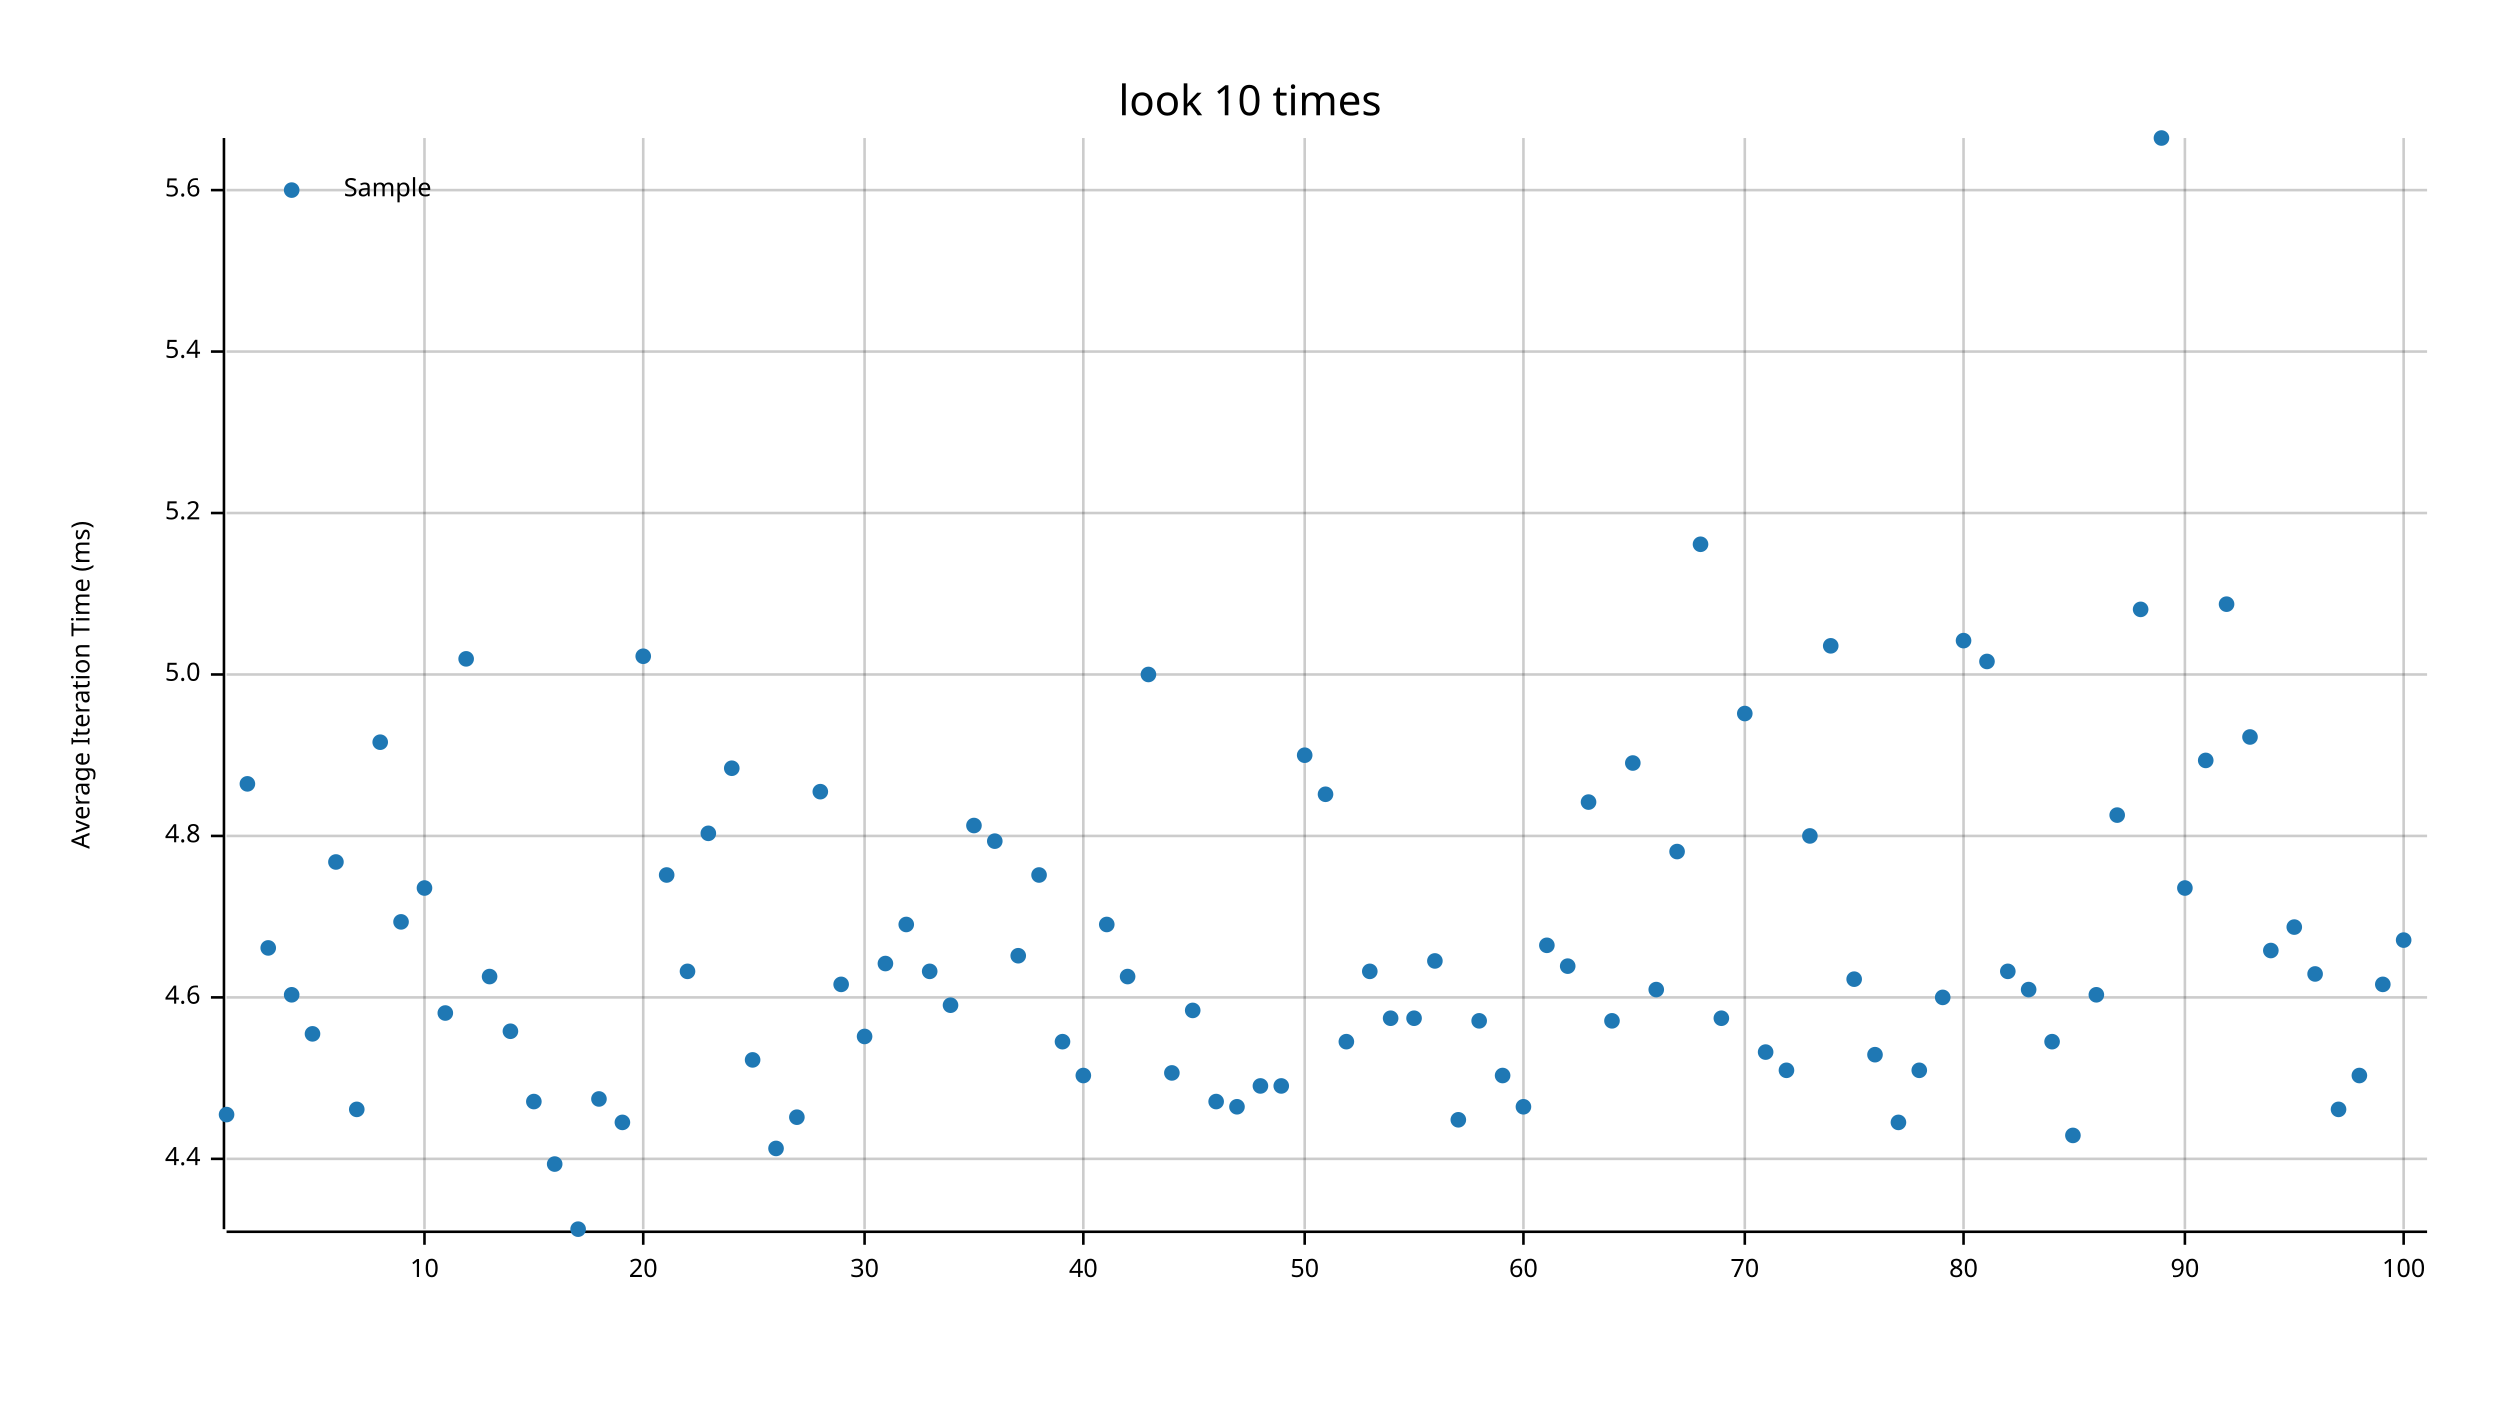
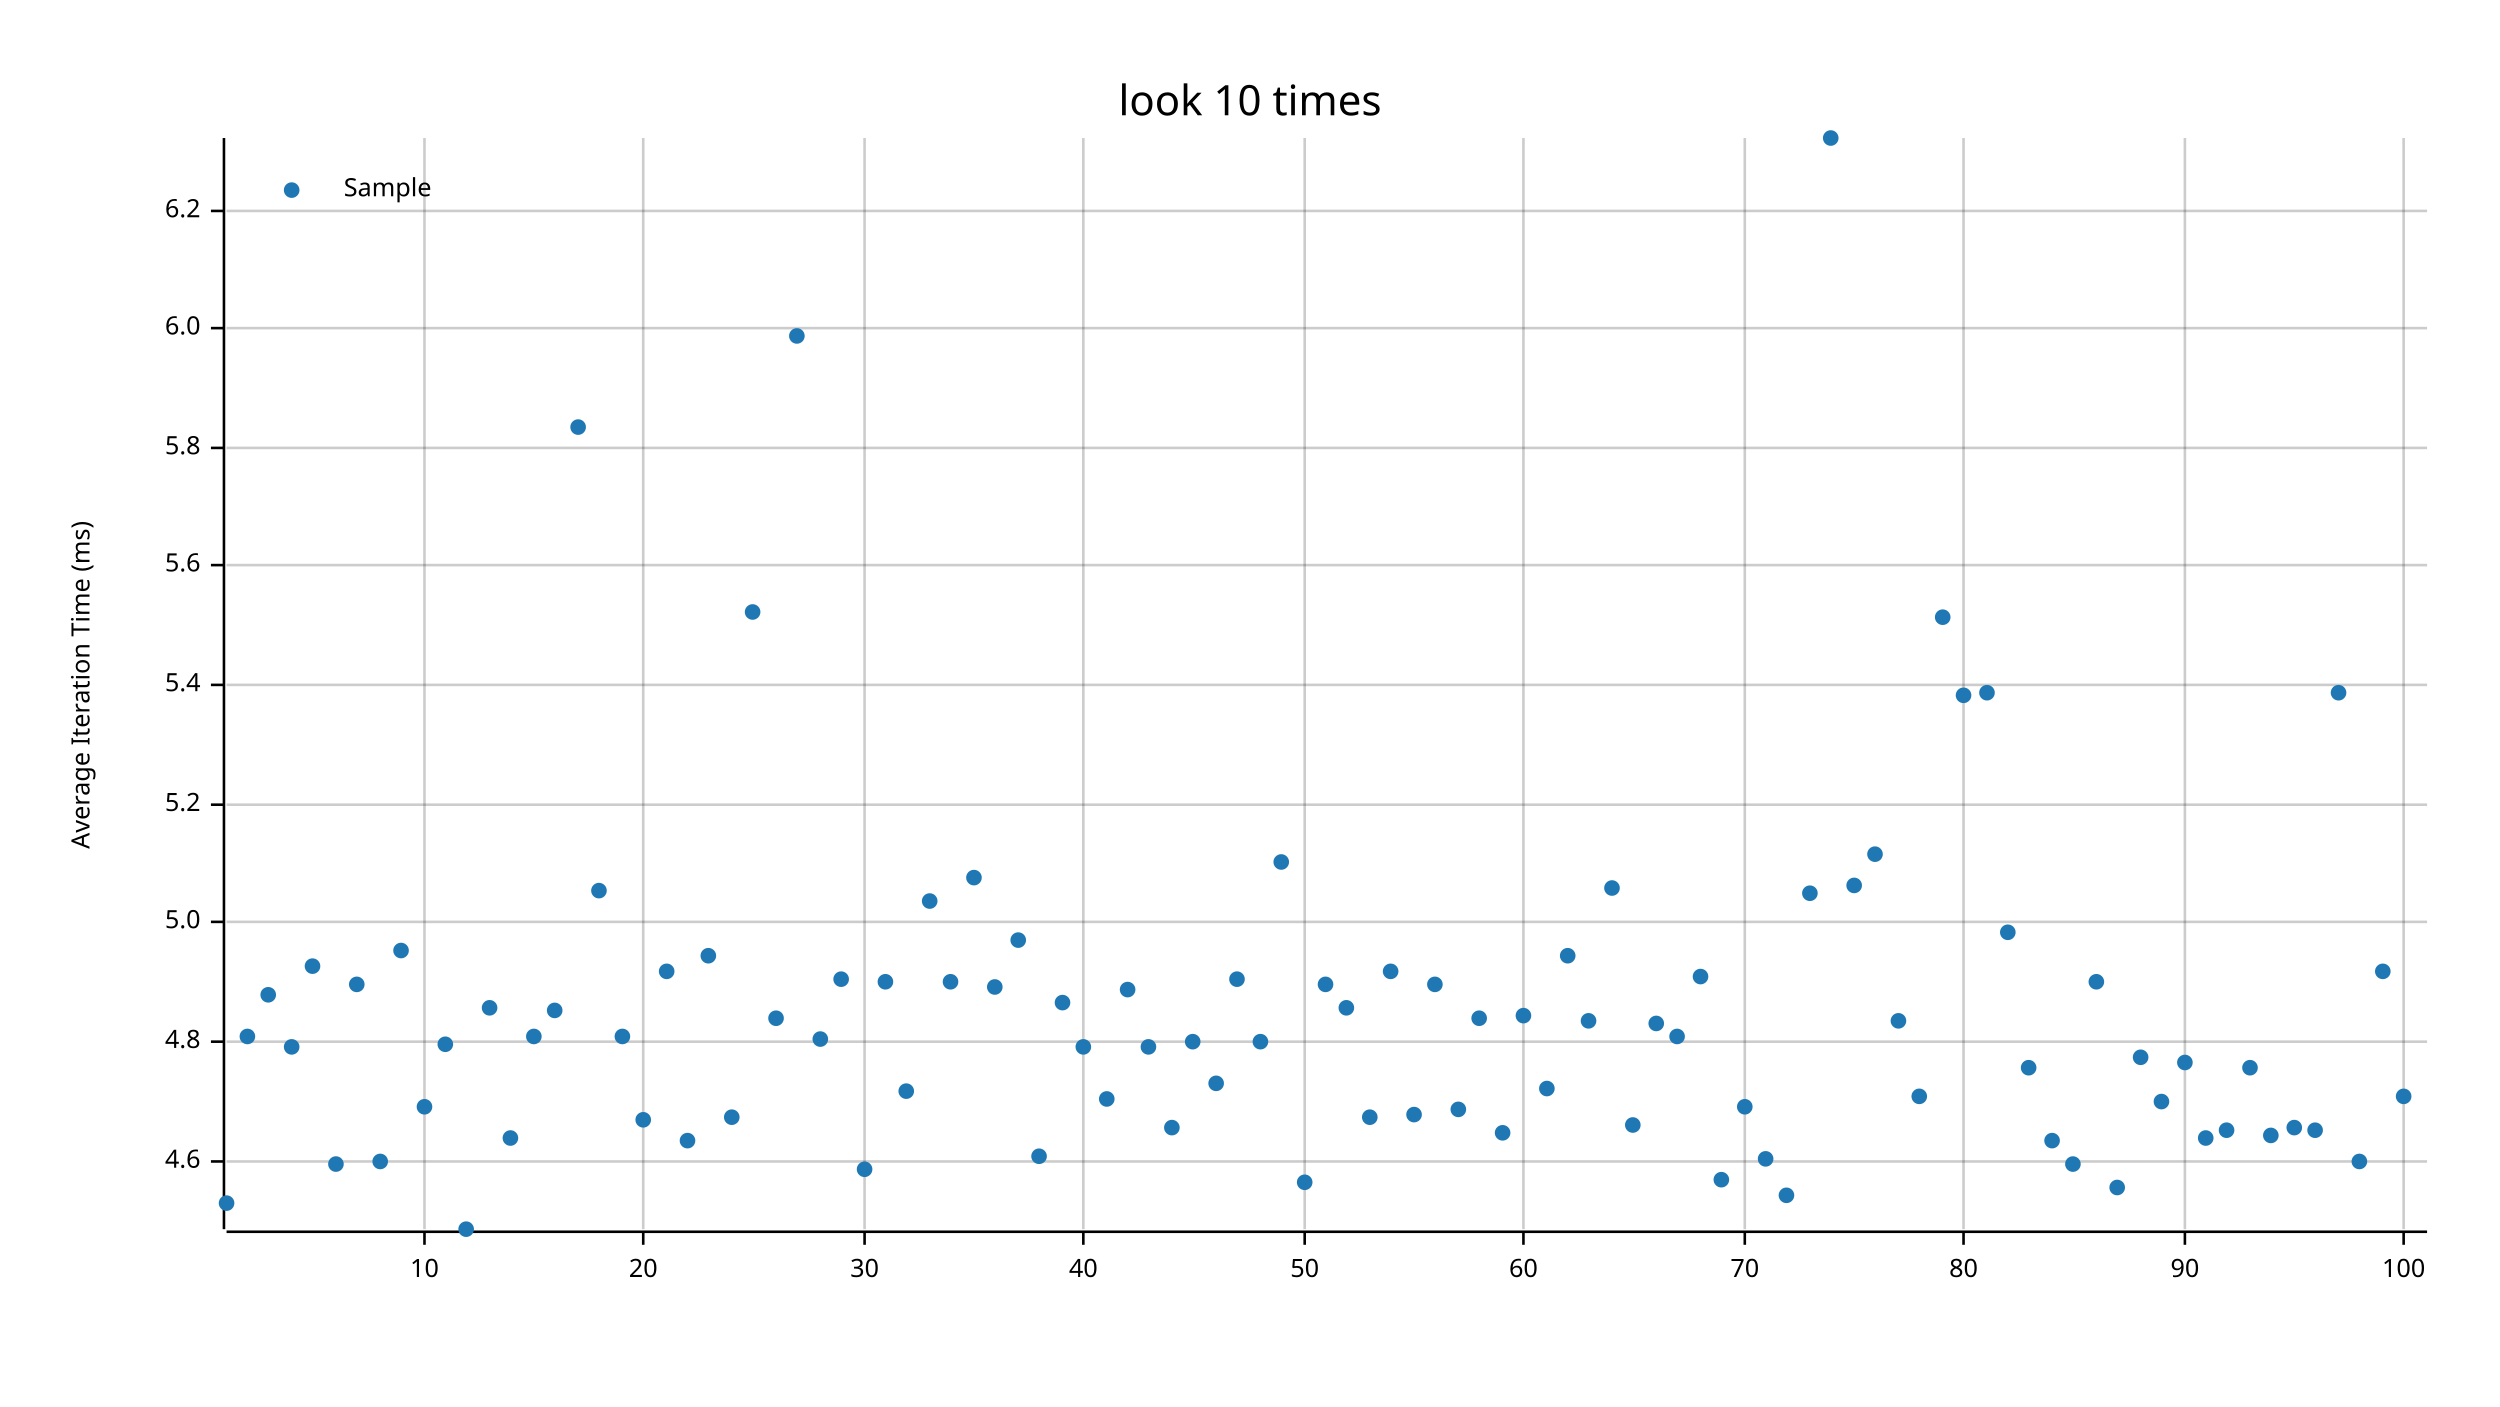
<svg xmlns="http://www.w3.org/2000/svg" width="960" height="540" viewBox="0 0 960 540">
  <text x="480" y="32" dy="0.76em" text-anchor="middle" font-family="sans-serif" font-size="16.129" opacity="1" fill="#000000">
look 10 times
</text>
  <text x="27" y="263" dy="0.76em" text-anchor="middle" font-family="sans-serif" font-size="9.677" opacity="1" fill="#000000" transform="rotate(270, 27, 263)">
Average Iteration Time (ms)
</text>
  <line opacity="0.2" stroke="#000000" stroke-width="1" x1="163" y1="472" x2="163" y2="53" />
  <line opacity="0.2" stroke="#000000" stroke-width="1" x1="247" y1="472" x2="247" y2="53" />
  <line opacity="0.2" stroke="#000000" stroke-width="1" x1="332" y1="472" x2="332" y2="53" />
  <line opacity="0.2" stroke="#000000" stroke-width="1" x1="416" y1="472" x2="416" y2="53" />
  <line opacity="0.2" stroke="#000000" stroke-width="1" x1="501" y1="472" x2="501" y2="53" />
  <line opacity="0.2" stroke="#000000" stroke-width="1" x1="585" y1="472" x2="585" y2="53" />
  <line opacity="0.2" stroke="#000000" stroke-width="1" x1="670" y1="472" x2="670" y2="53" />
  <line opacity="0.2" stroke="#000000" stroke-width="1" x1="754" y1="472" x2="754" y2="53" />
  <line opacity="0.2" stroke="#000000" stroke-width="1" x1="839" y1="472" x2="839" y2="53" />
  <line opacity="0.2" stroke="#000000" stroke-width="1" x1="923" y1="472" x2="923" y2="53" />
-   <line opacity="0.2" stroke="#000000" stroke-width="1" x1="87" y1="445" x2="932" y2="445" />
-   <line opacity="0.2" stroke="#000000" stroke-width="1" x1="87" y1="383" x2="932" y2="383" />
-   <line opacity="0.2" stroke="#000000" stroke-width="1" x1="87" y1="321" x2="932" y2="321" />
-   <line opacity="0.2" stroke="#000000" stroke-width="1" x1="87" y1="259" x2="932" y2="259" />
-   <line opacity="0.2" stroke="#000000" stroke-width="1" x1="87" y1="197" x2="932" y2="197" />
-   <line opacity="0.2" stroke="#000000" stroke-width="1" x1="87" y1="135" x2="932" y2="135" />
-   <line opacity="0.2" stroke="#000000" stroke-width="1" x1="87" y1="73" x2="932" y2="73" />
+   <line opacity="0.2" stroke="#000000" stroke-width="1" x1="87" y1="446" x2="932" y2="446" />
+   <line opacity="0.2" stroke="#000000" stroke-width="1" x1="87" y1="400" x2="932" y2="400" />
+   <line opacity="0.2" stroke="#000000" stroke-width="1" x1="87" y1="354" x2="932" y2="354" />
+   <line opacity="0.2" stroke="#000000" stroke-width="1" x1="87" y1="309" x2="932" y2="309" />
+   <line opacity="0.2" stroke="#000000" stroke-width="1" x1="87" y1="263" x2="932" y2="263" />
+   <line opacity="0.2" stroke="#000000" stroke-width="1" x1="87" y1="217" x2="932" y2="217" />
+   <line opacity="0.2" stroke="#000000" stroke-width="1" x1="87" y1="172" x2="932" y2="172" />
+   <line opacity="0.2" stroke="#000000" stroke-width="1" x1="87" y1="126" x2="932" y2="126" />
+   <line opacity="0.2" stroke="#000000" stroke-width="1" x1="87" y1="81" x2="932" y2="81" />
  <polyline fill="none" opacity="1" stroke="#000000" stroke-width="1" points="86,53 86,472 " />
-   <text x="77" y="445" dy="0.5ex" text-anchor="end" font-family="sans-serif" font-size="9.677" opacity="1" fill="#000000">
- 4.4
- </text>
-   <polyline fill="none" opacity="1" stroke="#000000" stroke-width="1" points="81,445 86,445 " />
-   <text x="77" y="383" dy="0.5ex" text-anchor="end" font-family="sans-serif" font-size="9.677" opacity="1" fill="#000000">
+   <text x="77" y="446" dy="0.5ex" text-anchor="end" font-family="sans-serif" font-size="9.677" opacity="1" fill="#000000">
4.6
</text>
-   <polyline fill="none" opacity="1" stroke="#000000" stroke-width="1" points="81,383 86,383 " />
-   <text x="77" y="321" dy="0.5ex" text-anchor="end" font-family="sans-serif" font-size="9.677" opacity="1" fill="#000000">
+   <polyline fill="none" opacity="1" stroke="#000000" stroke-width="1" points="81,446 86,446 " />
+   <text x="77" y="400" dy="0.5ex" text-anchor="end" font-family="sans-serif" font-size="9.677" opacity="1" fill="#000000">
4.8
</text>
-   <polyline fill="none" opacity="1" stroke="#000000" stroke-width="1" points="81,321 86,321 " />
-   <text x="77" y="259" dy="0.5ex" text-anchor="end" font-family="sans-serif" font-size="9.677" opacity="1" fill="#000000">
+   <polyline fill="none" opacity="1" stroke="#000000" stroke-width="1" points="81,400 86,400 " />
+   <text x="77" y="354" dy="0.5ex" text-anchor="end" font-family="sans-serif" font-size="9.677" opacity="1" fill="#000000">
5.0
</text>
-   <polyline fill="none" opacity="1" stroke="#000000" stroke-width="1" points="81,259 86,259 " />
-   <text x="77" y="197" dy="0.5ex" text-anchor="end" font-family="sans-serif" font-size="9.677" opacity="1" fill="#000000">
+   <polyline fill="none" opacity="1" stroke="#000000" stroke-width="1" points="81,354 86,354 " />
+   <text x="77" y="309" dy="0.5ex" text-anchor="end" font-family="sans-serif" font-size="9.677" opacity="1" fill="#000000">
5.2
</text>
-   <polyline fill="none" opacity="1" stroke="#000000" stroke-width="1" points="81,197 86,197 " />
-   <text x="77" y="135" dy="0.5ex" text-anchor="end" font-family="sans-serif" font-size="9.677" opacity="1" fill="#000000">
+   <polyline fill="none" opacity="1" stroke="#000000" stroke-width="1" points="81,309 86,309 " />
+   <text x="77" y="263" dy="0.5ex" text-anchor="end" font-family="sans-serif" font-size="9.677" opacity="1" fill="#000000">
5.4
</text>
-   <polyline fill="none" opacity="1" stroke="#000000" stroke-width="1" points="81,135 86,135 " />
-   <text x="77" y="73" dy="0.5ex" text-anchor="end" font-family="sans-serif" font-size="9.677" opacity="1" fill="#000000">
+   <polyline fill="none" opacity="1" stroke="#000000" stroke-width="1" points="81,263 86,263 " />
+   <text x="77" y="217" dy="0.5ex" text-anchor="end" font-family="sans-serif" font-size="9.677" opacity="1" fill="#000000">
5.6
</text>
-   <polyline fill="none" opacity="1" stroke="#000000" stroke-width="1" points="81,73 86,73 " />
+   <polyline fill="none" opacity="1" stroke="#000000" stroke-width="1" points="81,217 86,217 " />
+   <text x="77" y="172" dy="0.5ex" text-anchor="end" font-family="sans-serif" font-size="9.677" opacity="1" fill="#000000">
+ 5.8
+ </text>
+   <polyline fill="none" opacity="1" stroke="#000000" stroke-width="1" points="81,172 86,172 " />
+   <text x="77" y="126" dy="0.5ex" text-anchor="end" font-family="sans-serif" font-size="9.677" opacity="1" fill="#000000">
+ 6.0
+ </text>
+   <polyline fill="none" opacity="1" stroke="#000000" stroke-width="1" points="81,126 86,126 " />
+   <text x="77" y="81" dy="0.5ex" text-anchor="end" font-family="sans-serif" font-size="9.677" opacity="1" fill="#000000">
+ 6.2
+ </text>
+   <polyline fill="none" opacity="1" stroke="#000000" stroke-width="1" points="81,81 86,81 " />
  <polyline fill="none" opacity="1" stroke="#000000" stroke-width="1" points="87,473 932,473 " />
  <text x="163" y="483" dy="0.76em" text-anchor="middle" font-family="sans-serif" font-size="9.677" opacity="1" fill="#000000">
10
</text>
  <polyline fill="none" opacity="1" stroke="#000000" stroke-width="1" points="163,473 163,478 " />
  <text x="247" y="483" dy="0.76em" text-anchor="middle" font-family="sans-serif" font-size="9.677" opacity="1" fill="#000000">
20
</text>
  <polyline fill="none" opacity="1" stroke="#000000" stroke-width="1" points="247,473 247,478 " />
  <text x="332" y="483" dy="0.76em" text-anchor="middle" font-family="sans-serif" font-size="9.677" opacity="1" fill="#000000">
30
</text>
  <polyline fill="none" opacity="1" stroke="#000000" stroke-width="1" points="332,473 332,478 " />
  <text x="416" y="483" dy="0.76em" text-anchor="middle" font-family="sans-serif" font-size="9.677" opacity="1" fill="#000000">
40
</text>
  <polyline fill="none" opacity="1" stroke="#000000" stroke-width="1" points="416,473 416,478 " />
  <text x="501" y="483" dy="0.76em" text-anchor="middle" font-family="sans-serif" font-size="9.677" opacity="1" fill="#000000">
50
</text>
  <polyline fill="none" opacity="1" stroke="#000000" stroke-width="1" points="501,473 501,478 " />
  <text x="585" y="483" dy="0.76em" text-anchor="middle" font-family="sans-serif" font-size="9.677" opacity="1" fill="#000000">
60
</text>
  <polyline fill="none" opacity="1" stroke="#000000" stroke-width="1" points="585,473 585,478 " />
  <text x="670" y="483" dy="0.76em" text-anchor="middle" font-family="sans-serif" font-size="9.677" opacity="1" fill="#000000">
70
</text>
  <polyline fill="none" opacity="1" stroke="#000000" stroke-width="1" points="670,473 670,478 " />
  <text x="754" y="483" dy="0.76em" text-anchor="middle" font-family="sans-serif" font-size="9.677" opacity="1" fill="#000000">
80
</text>
  <polyline fill="none" opacity="1" stroke="#000000" stroke-width="1" points="754,473 754,478 " />
  <text x="839" y="483" dy="0.76em" text-anchor="middle" font-family="sans-serif" font-size="9.677" opacity="1" fill="#000000">
90
</text>
  <polyline fill="none" opacity="1" stroke="#000000" stroke-width="1" points="839,473 839,478 " />
  <text x="923" y="483" dy="0.76em" text-anchor="middle" font-family="sans-serif" font-size="9.677" opacity="1" fill="#000000">
100
</text>
  <polyline fill="none" opacity="1" stroke="#000000" stroke-width="1" points="923,473 923,478 " />
-   <circle cx="87" cy="428" r="3" opacity="1" fill="#1F78B4" stroke="none" stroke-width="1" />
-   <circle cx="95" cy="301" r="3" opacity="1" fill="#1F78B4" stroke="none" stroke-width="1" />
-   <circle cx="103" cy="364" r="3" opacity="1" fill="#1F78B4" stroke="none" stroke-width="1" />
-   <circle cx="112" cy="382" r="3" opacity="1" fill="#1F78B4" stroke="none" stroke-width="1" />
-   <circle cx="120" cy="397" r="3" opacity="1" fill="#1F78B4" stroke="none" stroke-width="1" />
-   <circle cx="129" cy="331" r="3" opacity="1" fill="#1F78B4" stroke="none" stroke-width="1" />
-   <circle cx="137" cy="426" r="3" opacity="1" fill="#1F78B4" stroke="none" stroke-width="1" />
-   <circle cx="146" cy="285" r="3" opacity="1" fill="#1F78B4" stroke="none" stroke-width="1" />
-   <circle cx="154" cy="354" r="3" opacity="1" fill="#1F78B4" stroke="none" stroke-width="1" />
-   <circle cx="163" cy="341" r="3" opacity="1" fill="#1F78B4" stroke="none" stroke-width="1" />
-   <circle cx="171" cy="389" r="3" opacity="1" fill="#1F78B4" stroke="none" stroke-width="1" />
-   <circle cx="179" cy="253" r="3" opacity="1" fill="#1F78B4" stroke="none" stroke-width="1" />
-   <circle cx="188" cy="375" r="3" opacity="1" fill="#1F78B4" stroke="none" stroke-width="1" />
-   <circle cx="196" cy="396" r="3" opacity="1" fill="#1F78B4" stroke="none" stroke-width="1" />
-   <circle cx="205" cy="423" r="3" opacity="1" fill="#1F78B4" stroke="none" stroke-width="1" />
-   <circle cx="213" cy="447" r="3" opacity="1" fill="#1F78B4" stroke="none" stroke-width="1" />
-   <circle cx="222" cy="472" r="3" opacity="1" fill="#1F78B4" stroke="none" stroke-width="1" />
-   <circle cx="230" cy="422" r="3" opacity="1" fill="#1F78B4" stroke="none" stroke-width="1" />
-   <circle cx="239" cy="431" r="3" opacity="1" fill="#1F78B4" stroke="none" stroke-width="1" />
-   <circle cx="247" cy="252" r="3" opacity="1" fill="#1F78B4" stroke="none" stroke-width="1" />
-   <circle cx="256" cy="336" r="3" opacity="1" fill="#1F78B4" stroke="none" stroke-width="1" />
-   <circle cx="264" cy="373" r="3" opacity="1" fill="#1F78B4" stroke="none" stroke-width="1" />
-   <circle cx="272" cy="320" r="3" opacity="1" fill="#1F78B4" stroke="none" stroke-width="1" />
-   <circle cx="281" cy="295" r="3" opacity="1" fill="#1F78B4" stroke="none" stroke-width="1" />
-   <circle cx="289" cy="407" r="3" opacity="1" fill="#1F78B4" stroke="none" stroke-width="1" />
-   <circle cx="298" cy="441" r="3" opacity="1" fill="#1F78B4" stroke="none" stroke-width="1" />
-   <circle cx="306" cy="429" r="3" opacity="1" fill="#1F78B4" stroke="none" stroke-width="1" />
-   <circle cx="315" cy="304" r="3" opacity="1" fill="#1F78B4" stroke="none" stroke-width="1" />
-   <circle cx="323" cy="378" r="3" opacity="1" fill="#1F78B4" stroke="none" stroke-width="1" />
-   <circle cx="332" cy="398" r="3" opacity="1" fill="#1F78B4" stroke="none" stroke-width="1" />
-   <circle cx="340" cy="370" r="3" opacity="1" fill="#1F78B4" stroke="none" stroke-width="1" />
-   <circle cx="348" cy="355" r="3" opacity="1" fill="#1F78B4" stroke="none" stroke-width="1" />
-   <circle cx="357" cy="373" r="3" opacity="1" fill="#1F78B4" stroke="none" stroke-width="1" />
-   <circle cx="365" cy="386" r="3" opacity="1" fill="#1F78B4" stroke="none" stroke-width="1" />
-   <circle cx="374" cy="317" r="3" opacity="1" fill="#1F78B4" stroke="none" stroke-width="1" />
-   <circle cx="382" cy="323" r="3" opacity="1" fill="#1F78B4" stroke="none" stroke-width="1" />
-   <circle cx="391" cy="367" r="3" opacity="1" fill="#1F78B4" stroke="none" stroke-width="1" />
-   <circle cx="399" cy="336" r="3" opacity="1" fill="#1F78B4" stroke="none" stroke-width="1" />
-   <circle cx="408" cy="400" r="3" opacity="1" fill="#1F78B4" stroke="none" stroke-width="1" />
-   <circle cx="416" cy="413" r="3" opacity="1" fill="#1F78B4" stroke="none" stroke-width="1" />
-   <circle cx="425" cy="355" r="3" opacity="1" fill="#1F78B4" stroke="none" stroke-width="1" />
-   <circle cx="433" cy="375" r="3" opacity="1" fill="#1F78B4" stroke="none" stroke-width="1" />
-   <circle cx="441" cy="259" r="3" opacity="1" fill="#1F78B4" stroke="none" stroke-width="1" />
-   <circle cx="450" cy="412" r="3" opacity="1" fill="#1F78B4" stroke="none" stroke-width="1" />
-   <circle cx="458" cy="388" r="3" opacity="1" fill="#1F78B4" stroke="none" stroke-width="1" />
-   <circle cx="467" cy="423" r="3" opacity="1" fill="#1F78B4" stroke="none" stroke-width="1" />
-   <circle cx="475" cy="425" r="3" opacity="1" fill="#1F78B4" stroke="none" stroke-width="1" />
-   <circle cx="484" cy="417" r="3" opacity="1" fill="#1F78B4" stroke="none" stroke-width="1" />
-   <circle cx="492" cy="417" r="3" opacity="1" fill="#1F78B4" stroke="none" stroke-width="1" />
-   <circle cx="501" cy="290" r="3" opacity="1" fill="#1F78B4" stroke="none" stroke-width="1" />
-   <circle cx="509" cy="305" r="3" opacity="1" fill="#1F78B4" stroke="none" stroke-width="1" />
-   <circle cx="517" cy="400" r="3" opacity="1" fill="#1F78B4" stroke="none" stroke-width="1" />
-   <circle cx="526" cy="373" r="3" opacity="1" fill="#1F78B4" stroke="none" stroke-width="1" />
-   <circle cx="534" cy="391" r="3" opacity="1" fill="#1F78B4" stroke="none" stroke-width="1" />
-   <circle cx="543" cy="391" r="3" opacity="1" fill="#1F78B4" stroke="none" stroke-width="1" />
-   <circle cx="551" cy="369" r="3" opacity="1" fill="#1F78B4" stroke="none" stroke-width="1" />
-   <circle cx="560" cy="430" r="3" opacity="1" fill="#1F78B4" stroke="none" stroke-width="1" />
-   <circle cx="568" cy="392" r="3" opacity="1" fill="#1F78B4" stroke="none" stroke-width="1" />
-   <circle cx="577" cy="413" r="3" opacity="1" fill="#1F78B4" stroke="none" stroke-width="1" />
-   <circle cx="585" cy="425" r="3" opacity="1" fill="#1F78B4" stroke="none" stroke-width="1" />
-   <circle cx="594" cy="363" r="3" opacity="1" fill="#1F78B4" stroke="none" stroke-width="1" />
-   <circle cx="602" cy="371" r="3" opacity="1" fill="#1F78B4" stroke="none" stroke-width="1" />
-   <circle cx="610" cy="308" r="3" opacity="1" fill="#1F78B4" stroke="none" stroke-width="1" />
-   <circle cx="619" cy="392" r="3" opacity="1" fill="#1F78B4" stroke="none" stroke-width="1" />
-   <circle cx="627" cy="293" r="3" opacity="1" fill="#1F78B4" stroke="none" stroke-width="1" />
-   <circle cx="636" cy="380" r="3" opacity="1" fill="#1F78B4" stroke="none" stroke-width="1" />
-   <circle cx="644" cy="327" r="3" opacity="1" fill="#1F78B4" stroke="none" stroke-width="1" />
-   <circle cx="653" cy="209" r="3" opacity="1" fill="#1F78B4" stroke="none" stroke-width="1" />
-   <circle cx="661" cy="391" r="3" opacity="1" fill="#1F78B4" stroke="none" stroke-width="1" />
-   <circle cx="670" cy="274" r="3" opacity="1" fill="#1F78B4" stroke="none" stroke-width="1" />
-   <circle cx="678" cy="404" r="3" opacity="1" fill="#1F78B4" stroke="none" stroke-width="1" />
-   <circle cx="686" cy="411" r="3" opacity="1" fill="#1F78B4" stroke="none" stroke-width="1" />
-   <circle cx="695" cy="321" r="3" opacity="1" fill="#1F78B4" stroke="none" stroke-width="1" />
-   <circle cx="703" cy="248" r="3" opacity="1" fill="#1F78B4" stroke="none" stroke-width="1" />
-   <circle cx="712" cy="376" r="3" opacity="1" fill="#1F78B4" stroke="none" stroke-width="1" />
-   <circle cx="720" cy="405" r="3" opacity="1" fill="#1F78B4" stroke="none" stroke-width="1" />
-   <circle cx="729" cy="431" r="3" opacity="1" fill="#1F78B4" stroke="none" stroke-width="1" />
-   <circle cx="737" cy="411" r="3" opacity="1" fill="#1F78B4" stroke="none" stroke-width="1" />
-   <circle cx="746" cy="383" r="3" opacity="1" fill="#1F78B4" stroke="none" stroke-width="1" />
-   <circle cx="754" cy="246" r="3" opacity="1" fill="#1F78B4" stroke="none" stroke-width="1" />
-   <circle cx="763" cy="254" r="3" opacity="1" fill="#1F78B4" stroke="none" stroke-width="1" />
-   <circle cx="771" cy="373" r="3" opacity="1" fill="#1F78B4" stroke="none" stroke-width="1" />
-   <circle cx="779" cy="380" r="3" opacity="1" fill="#1F78B4" stroke="none" stroke-width="1" />
-   <circle cx="788" cy="400" r="3" opacity="1" fill="#1F78B4" stroke="none" stroke-width="1" />
-   <circle cx="796" cy="436" r="3" opacity="1" fill="#1F78B4" stroke="none" stroke-width="1" />
-   <circle cx="805" cy="382" r="3" opacity="1" fill="#1F78B4" stroke="none" stroke-width="1" />
-   <circle cx="813" cy="313" r="3" opacity="1" fill="#1F78B4" stroke="none" stroke-width="1" />
-   <circle cx="822" cy="234" r="3" opacity="1" fill="#1F78B4" stroke="none" stroke-width="1" />
-   <circle cx="830" cy="53" r="3" opacity="1" fill="#1F78B4" stroke="none" stroke-width="1" />
-   <circle cx="839" cy="341" r="3" opacity="1" fill="#1F78B4" stroke="none" stroke-width="1" />
-   <circle cx="847" cy="292" r="3" opacity="1" fill="#1F78B4" stroke="none" stroke-width="1" />
-   <circle cx="855" cy="232" r="3" opacity="1" fill="#1F78B4" stroke="none" stroke-width="1" />
-   <circle cx="864" cy="283" r="3" opacity="1" fill="#1F78B4" stroke="none" stroke-width="1" />
-   <circle cx="872" cy="365" r="3" opacity="1" fill="#1F78B4" stroke="none" stroke-width="1" />
-   <circle cx="881" cy="356" r="3" opacity="1" fill="#1F78B4" stroke="none" stroke-width="1" />
-   <circle cx="889" cy="374" r="3" opacity="1" fill="#1F78B4" stroke="none" stroke-width="1" />
-   <circle cx="898" cy="426" r="3" opacity="1" fill="#1F78B4" stroke="none" stroke-width="1" />
-   <circle cx="906" cy="413" r="3" opacity="1" fill="#1F78B4" stroke="none" stroke-width="1" />
-   <circle cx="915" cy="378" r="3" opacity="1" fill="#1F78B4" stroke="none" stroke-width="1" />
-   <circle cx="923" cy="361" r="3" opacity="1" fill="#1F78B4" stroke="none" stroke-width="1" />
+   <circle cx="87" cy="462" r="3" opacity="1" fill="#1F78B4" stroke="none" stroke-width="1" />
+   <circle cx="95" cy="398" r="3" opacity="1" fill="#1F78B4" stroke="none" stroke-width="1" />
+   <circle cx="103" cy="382" r="3" opacity="1" fill="#1F78B4" stroke="none" stroke-width="1" />
+   <circle cx="112" cy="402" r="3" opacity="1" fill="#1F78B4" stroke="none" stroke-width="1" />
+   <circle cx="120" cy="371" r="3" opacity="1" fill="#1F78B4" stroke="none" stroke-width="1" />
+   <circle cx="129" cy="447" r="3" opacity="1" fill="#1F78B4" stroke="none" stroke-width="1" />
+   <circle cx="137" cy="378" r="3" opacity="1" fill="#1F78B4" stroke="none" stroke-width="1" />
+   <circle cx="146" cy="446" r="3" opacity="1" fill="#1F78B4" stroke="none" stroke-width="1" />
+   <circle cx="154" cy="365" r="3" opacity="1" fill="#1F78B4" stroke="none" stroke-width="1" />
+   <circle cx="163" cy="425" r="3" opacity="1" fill="#1F78B4" stroke="none" stroke-width="1" />
+   <circle cx="171" cy="401" r="3" opacity="1" fill="#1F78B4" stroke="none" stroke-width="1" />
+   <circle cx="179" cy="472" r="3" opacity="1" fill="#1F78B4" stroke="none" stroke-width="1" />
+   <circle cx="188" cy="387" r="3" opacity="1" fill="#1F78B4" stroke="none" stroke-width="1" />
+   <circle cx="196" cy="437" r="3" opacity="1" fill="#1F78B4" stroke="none" stroke-width="1" />
+   <circle cx="205" cy="398" r="3" opacity="1" fill="#1F78B4" stroke="none" stroke-width="1" />
+   <circle cx="213" cy="388" r="3" opacity="1" fill="#1F78B4" stroke="none" stroke-width="1" />
+   <circle cx="222" cy="164" r="3" opacity="1" fill="#1F78B4" stroke="none" stroke-width="1" />
+   <circle cx="230" cy="342" r="3" opacity="1" fill="#1F78B4" stroke="none" stroke-width="1" />
+   <circle cx="239" cy="398" r="3" opacity="1" fill="#1F78B4" stroke="none" stroke-width="1" />
+   <circle cx="247" cy="430" r="3" opacity="1" fill="#1F78B4" stroke="none" stroke-width="1" />
+   <circle cx="256" cy="373" r="3" opacity="1" fill="#1F78B4" stroke="none" stroke-width="1" />
+   <circle cx="264" cy="438" r="3" opacity="1" fill="#1F78B4" stroke="none" stroke-width="1" />
+   <circle cx="272" cy="367" r="3" opacity="1" fill="#1F78B4" stroke="none" stroke-width="1" />
+   <circle cx="281" cy="429" r="3" opacity="1" fill="#1F78B4" stroke="none" stroke-width="1" />
+   <circle cx="289" cy="235" r="3" opacity="1" fill="#1F78B4" stroke="none" stroke-width="1" />
+   <circle cx="298" cy="391" r="3" opacity="1" fill="#1F78B4" stroke="none" stroke-width="1" />
+   <circle cx="306" cy="129" r="3" opacity="1" fill="#1F78B4" stroke="none" stroke-width="1" />
+   <circle cx="315" cy="399" r="3" opacity="1" fill="#1F78B4" stroke="none" stroke-width="1" />
+   <circle cx="323" cy="376" r="3" opacity="1" fill="#1F78B4" stroke="none" stroke-width="1" />
+   <circle cx="332" cy="449" r="3" opacity="1" fill="#1F78B4" stroke="none" stroke-width="1" />
+   <circle cx="340" cy="377" r="3" opacity="1" fill="#1F78B4" stroke="none" stroke-width="1" />
+   <circle cx="348" cy="419" r="3" opacity="1" fill="#1F78B4" stroke="none" stroke-width="1" />
+   <circle cx="357" cy="346" r="3" opacity="1" fill="#1F78B4" stroke="none" stroke-width="1" />
+   <circle cx="365" cy="377" r="3" opacity="1" fill="#1F78B4" stroke="none" stroke-width="1" />
+   <circle cx="374" cy="337" r="3" opacity="1" fill="#1F78B4" stroke="none" stroke-width="1" />
+   <circle cx="382" cy="379" r="3" opacity="1" fill="#1F78B4" stroke="none" stroke-width="1" />
+   <circle cx="391" cy="361" r="3" opacity="1" fill="#1F78B4" stroke="none" stroke-width="1" />
+   <circle cx="399" cy="444" r="3" opacity="1" fill="#1F78B4" stroke="none" stroke-width="1" />
+   <circle cx="408" cy="385" r="3" opacity="1" fill="#1F78B4" stroke="none" stroke-width="1" />
+   <circle cx="416" cy="402" r="3" opacity="1" fill="#1F78B4" stroke="none" stroke-width="1" />
+   <circle cx="425" cy="422" r="3" opacity="1" fill="#1F78B4" stroke="none" stroke-width="1" />
+   <circle cx="433" cy="380" r="3" opacity="1" fill="#1F78B4" stroke="none" stroke-width="1" />
+   <circle cx="441" cy="402" r="3" opacity="1" fill="#1F78B4" stroke="none" stroke-width="1" />
+   <circle cx="450" cy="433" r="3" opacity="1" fill="#1F78B4" stroke="none" stroke-width="1" />
+   <circle cx="458" cy="400" r="3" opacity="1" fill="#1F78B4" stroke="none" stroke-width="1" />
+   <circle cx="467" cy="416" r="3" opacity="1" fill="#1F78B4" stroke="none" stroke-width="1" />
+   <circle cx="475" cy="376" r="3" opacity="1" fill="#1F78B4" stroke="none" stroke-width="1" />
+   <circle cx="484" cy="400" r="3" opacity="1" fill="#1F78B4" stroke="none" stroke-width="1" />
+   <circle cx="492" cy="331" r="3" opacity="1" fill="#1F78B4" stroke="none" stroke-width="1" />
+   <circle cx="501" cy="454" r="3" opacity="1" fill="#1F78B4" stroke="none" stroke-width="1" />
+   <circle cx="509" cy="378" r="3" opacity="1" fill="#1F78B4" stroke="none" stroke-width="1" />
+   <circle cx="517" cy="387" r="3" opacity="1" fill="#1F78B4" stroke="none" stroke-width="1" />
+   <circle cx="526" cy="429" r="3" opacity="1" fill="#1F78B4" stroke="none" stroke-width="1" />
+   <circle cx="534" cy="373" r="3" opacity="1" fill="#1F78B4" stroke="none" stroke-width="1" />
+   <circle cx="543" cy="428" r="3" opacity="1" fill="#1F78B4" stroke="none" stroke-width="1" />
+   <circle cx="551" cy="378" r="3" opacity="1" fill="#1F78B4" stroke="none" stroke-width="1" />
+   <circle cx="560" cy="426" r="3" opacity="1" fill="#1F78B4" stroke="none" stroke-width="1" />
+   <circle cx="568" cy="391" r="3" opacity="1" fill="#1F78B4" stroke="none" stroke-width="1" />
+   <circle cx="577" cy="435" r="3" opacity="1" fill="#1F78B4" stroke="none" stroke-width="1" />
+   <circle cx="585" cy="390" r="3" opacity="1" fill="#1F78B4" stroke="none" stroke-width="1" />
+   <circle cx="594" cy="418" r="3" opacity="1" fill="#1F78B4" stroke="none" stroke-width="1" />
+   <circle cx="602" cy="367" r="3" opacity="1" fill="#1F78B4" stroke="none" stroke-width="1" />
+   <circle cx="610" cy="392" r="3" opacity="1" fill="#1F78B4" stroke="none" stroke-width="1" />
+   <circle cx="619" cy="341" r="3" opacity="1" fill="#1F78B4" stroke="none" stroke-width="1" />
+   <circle cx="627" cy="432" r="3" opacity="1" fill="#1F78B4" stroke="none" stroke-width="1" />
+   <circle cx="636" cy="393" r="3" opacity="1" fill="#1F78B4" stroke="none" stroke-width="1" />
+   <circle cx="644" cy="398" r="3" opacity="1" fill="#1F78B4" stroke="none" stroke-width="1" />
+   <circle cx="653" cy="375" r="3" opacity="1" fill="#1F78B4" stroke="none" stroke-width="1" />
+   <circle cx="661" cy="453" r="3" opacity="1" fill="#1F78B4" stroke="none" stroke-width="1" />
+   <circle cx="670" cy="425" r="3" opacity="1" fill="#1F78B4" stroke="none" stroke-width="1" />
+   <circle cx="678" cy="445" r="3" opacity="1" fill="#1F78B4" stroke="none" stroke-width="1" />
+   <circle cx="686" cy="459" r="3" opacity="1" fill="#1F78B4" stroke="none" stroke-width="1" />
+   <circle cx="695" cy="343" r="3" opacity="1" fill="#1F78B4" stroke="none" stroke-width="1" />
+   <circle cx="703" cy="53" r="3" opacity="1" fill="#1F78B4" stroke="none" stroke-width="1" />
+   <circle cx="712" cy="340" r="3" opacity="1" fill="#1F78B4" stroke="none" stroke-width="1" />
+   <circle cx="720" cy="328" r="3" opacity="1" fill="#1F78B4" stroke="none" stroke-width="1" />
+   <circle cx="729" cy="392" r="3" opacity="1" fill="#1F78B4" stroke="none" stroke-width="1" />
+   <circle cx="737" cy="421" r="3" opacity="1" fill="#1F78B4" stroke="none" stroke-width="1" />
+   <circle cx="746" cy="237" r="3" opacity="1" fill="#1F78B4" stroke="none" stroke-width="1" />
+   <circle cx="754" cy="267" r="3" opacity="1" fill="#1F78B4" stroke="none" stroke-width="1" />
+   <circle cx="763" cy="266" r="3" opacity="1" fill="#1F78B4" stroke="none" stroke-width="1" />
+   <circle cx="771" cy="358" r="3" opacity="1" fill="#1F78B4" stroke="none" stroke-width="1" />
+   <circle cx="779" cy="410" r="3" opacity="1" fill="#1F78B4" stroke="none" stroke-width="1" />
+   <circle cx="788" cy="438" r="3" opacity="1" fill="#1F78B4" stroke="none" stroke-width="1" />
+   <circle cx="796" cy="447" r="3" opacity="1" fill="#1F78B4" stroke="none" stroke-width="1" />
+   <circle cx="805" cy="377" r="3" opacity="1" fill="#1F78B4" stroke="none" stroke-width="1" />
+   <circle cx="813" cy="456" r="3" opacity="1" fill="#1F78B4" stroke="none" stroke-width="1" />
+   <circle cx="822" cy="406" r="3" opacity="1" fill="#1F78B4" stroke="none" stroke-width="1" />
+   <circle cx="830" cy="423" r="3" opacity="1" fill="#1F78B4" stroke="none" stroke-width="1" />
+   <circle cx="839" cy="408" r="3" opacity="1" fill="#1F78B4" stroke="none" stroke-width="1" />
+   <circle cx="847" cy="437" r="3" opacity="1" fill="#1F78B4" stroke="none" stroke-width="1" />
+   <circle cx="855" cy="434" r="3" opacity="1" fill="#1F78B4" stroke="none" stroke-width="1" />
+   <circle cx="864" cy="410" r="3" opacity="1" fill="#1F78B4" stroke="none" stroke-width="1" />
+   <circle cx="872" cy="436" r="3" opacity="1" fill="#1F78B4" stroke="none" stroke-width="1" />
+   <circle cx="881" cy="433" r="3" opacity="1" fill="#1F78B4" stroke="none" stroke-width="1" />
+   <circle cx="889" cy="434" r="3" opacity="1" fill="#1F78B4" stroke="none" stroke-width="1" />
+   <circle cx="898" cy="266" r="3" opacity="1" fill="#1F78B4" stroke="none" stroke-width="1" />
+   <circle cx="906" cy="446" r="3" opacity="1" fill="#1F78B4" stroke="none" stroke-width="1" />
+   <circle cx="915" cy="373" r="3" opacity="1" fill="#1F78B4" stroke="none" stroke-width="1" />
+   <circle cx="923" cy="421" r="3" opacity="1" fill="#1F78B4" stroke="none" stroke-width="1" />
  <text x="132" y="68" dy="0.76em" text-anchor="start" font-family="sans-serif" font-size="9.677" opacity="1" fill="#000000">
Sample
</text>
  <circle cx="112" cy="73" r="3" opacity="1" fill="#1F78B4" stroke="none" stroke-width="1" />
</svg>
